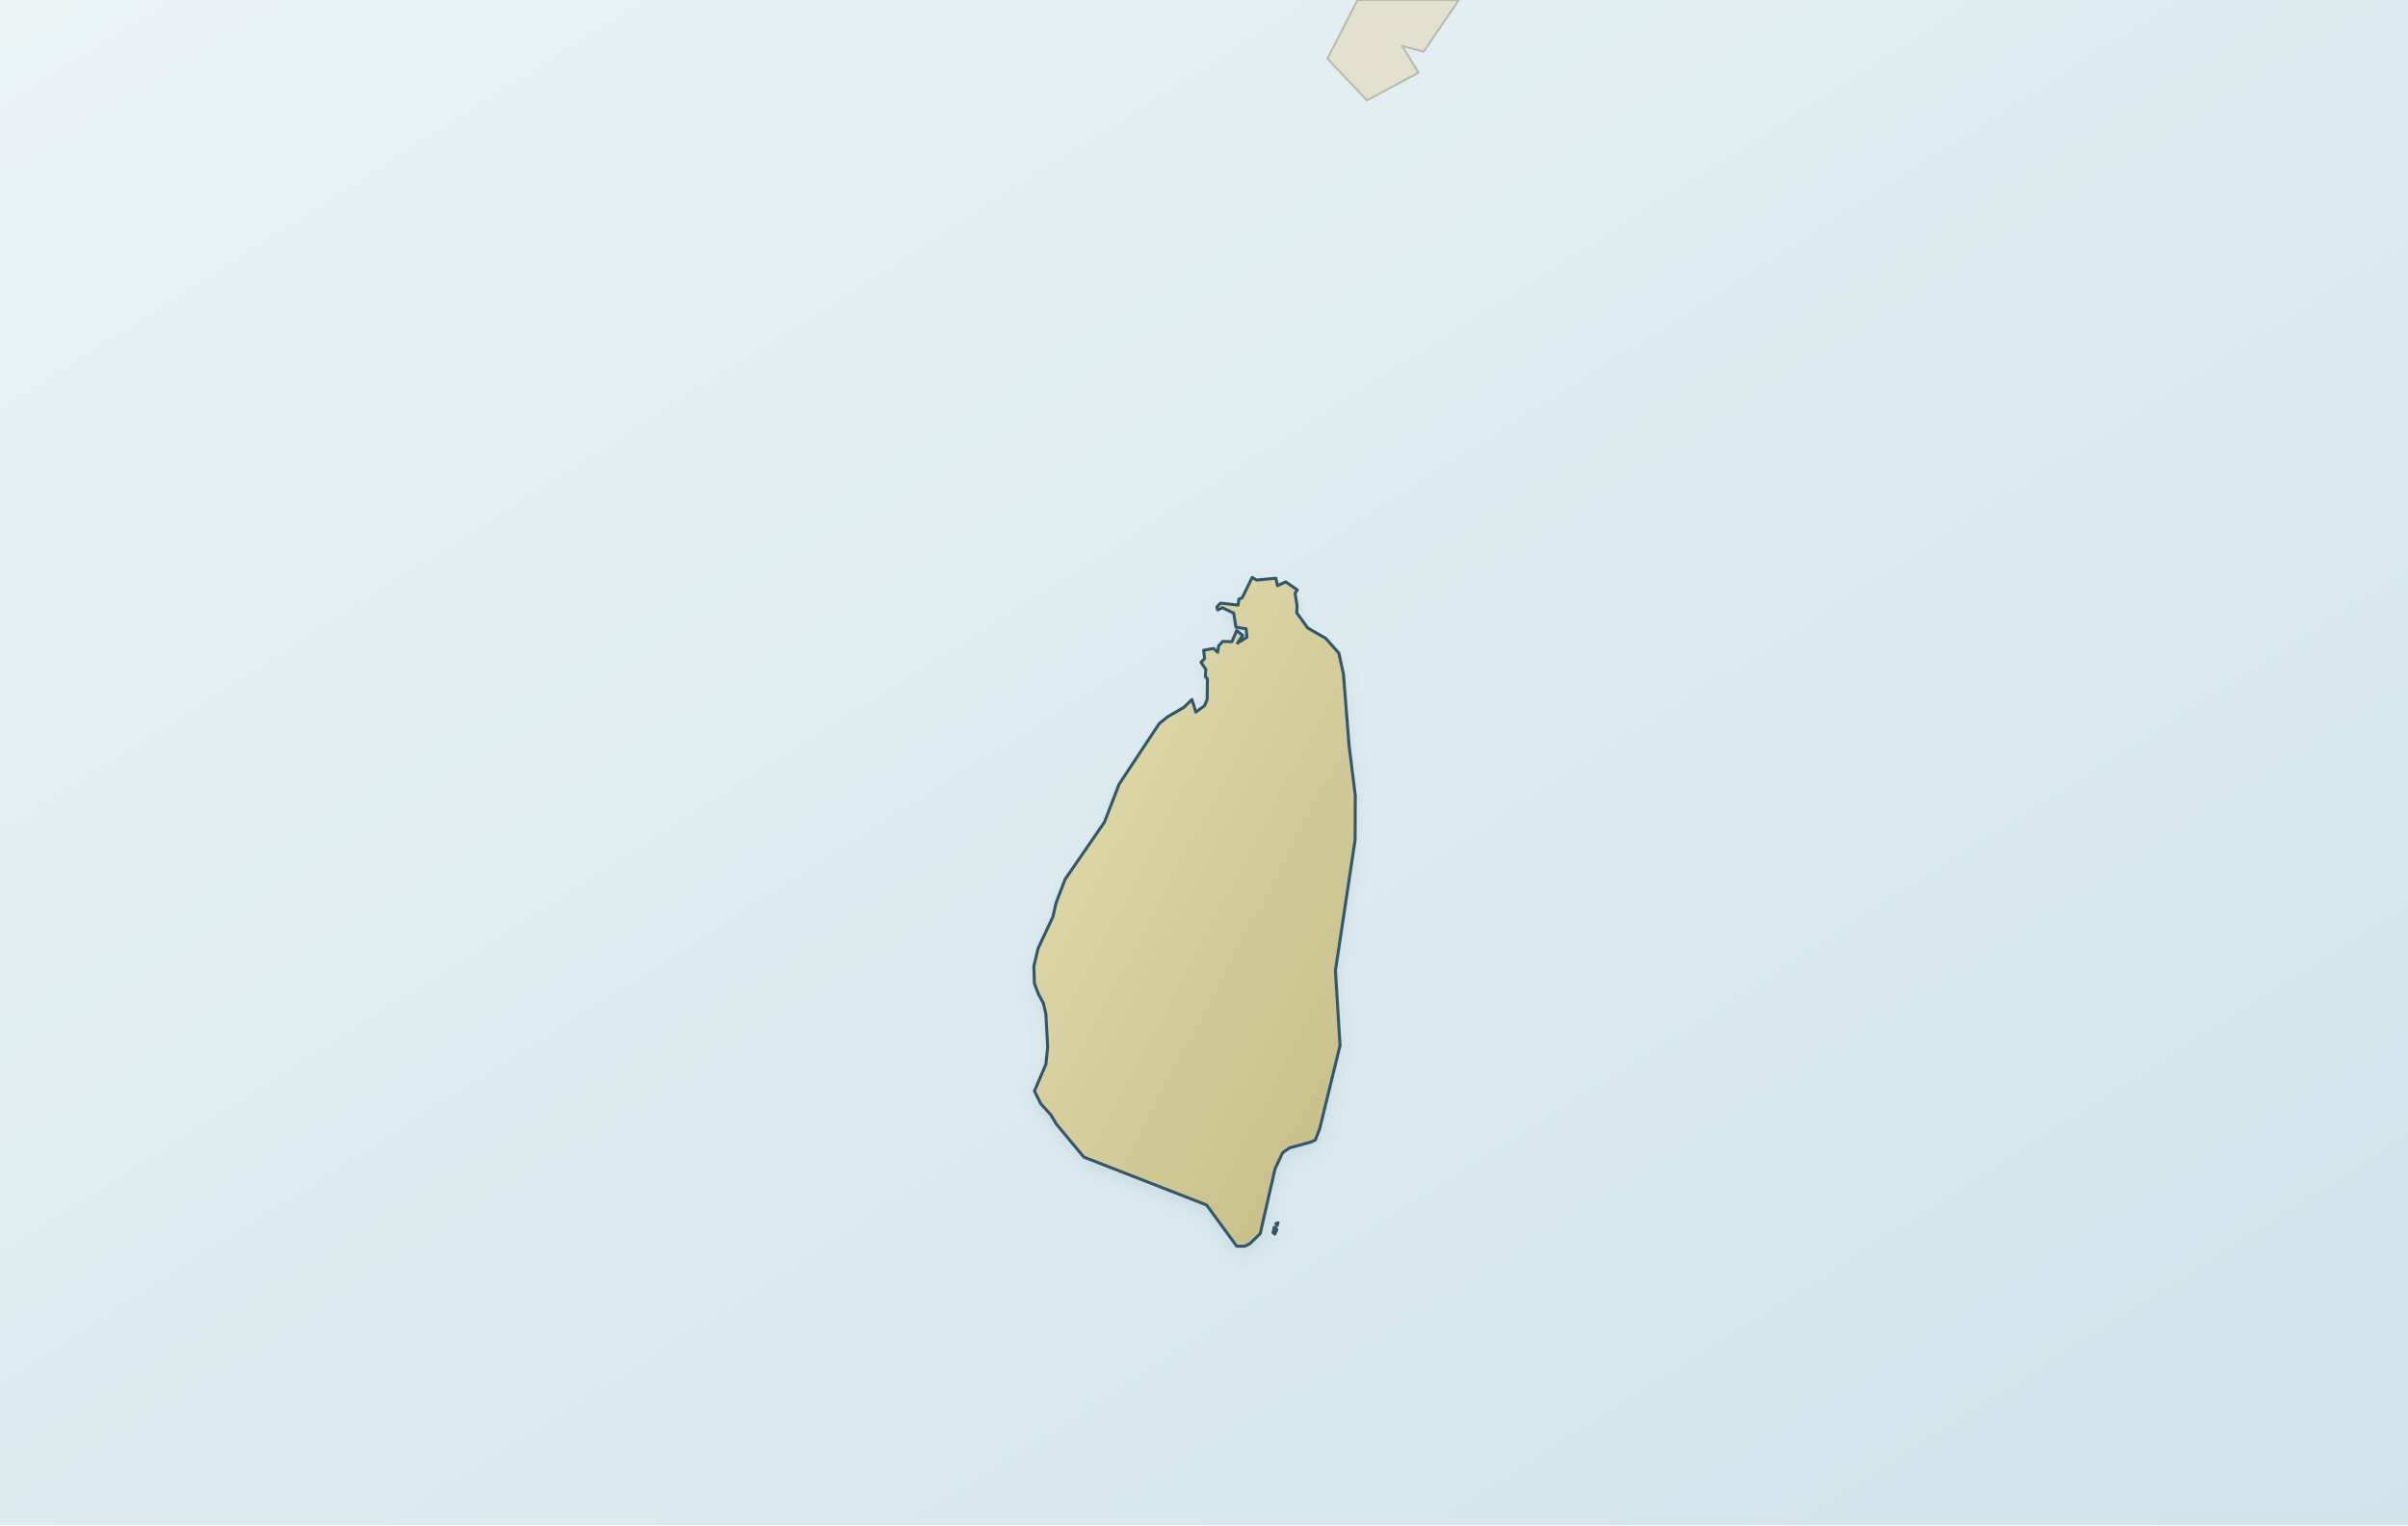
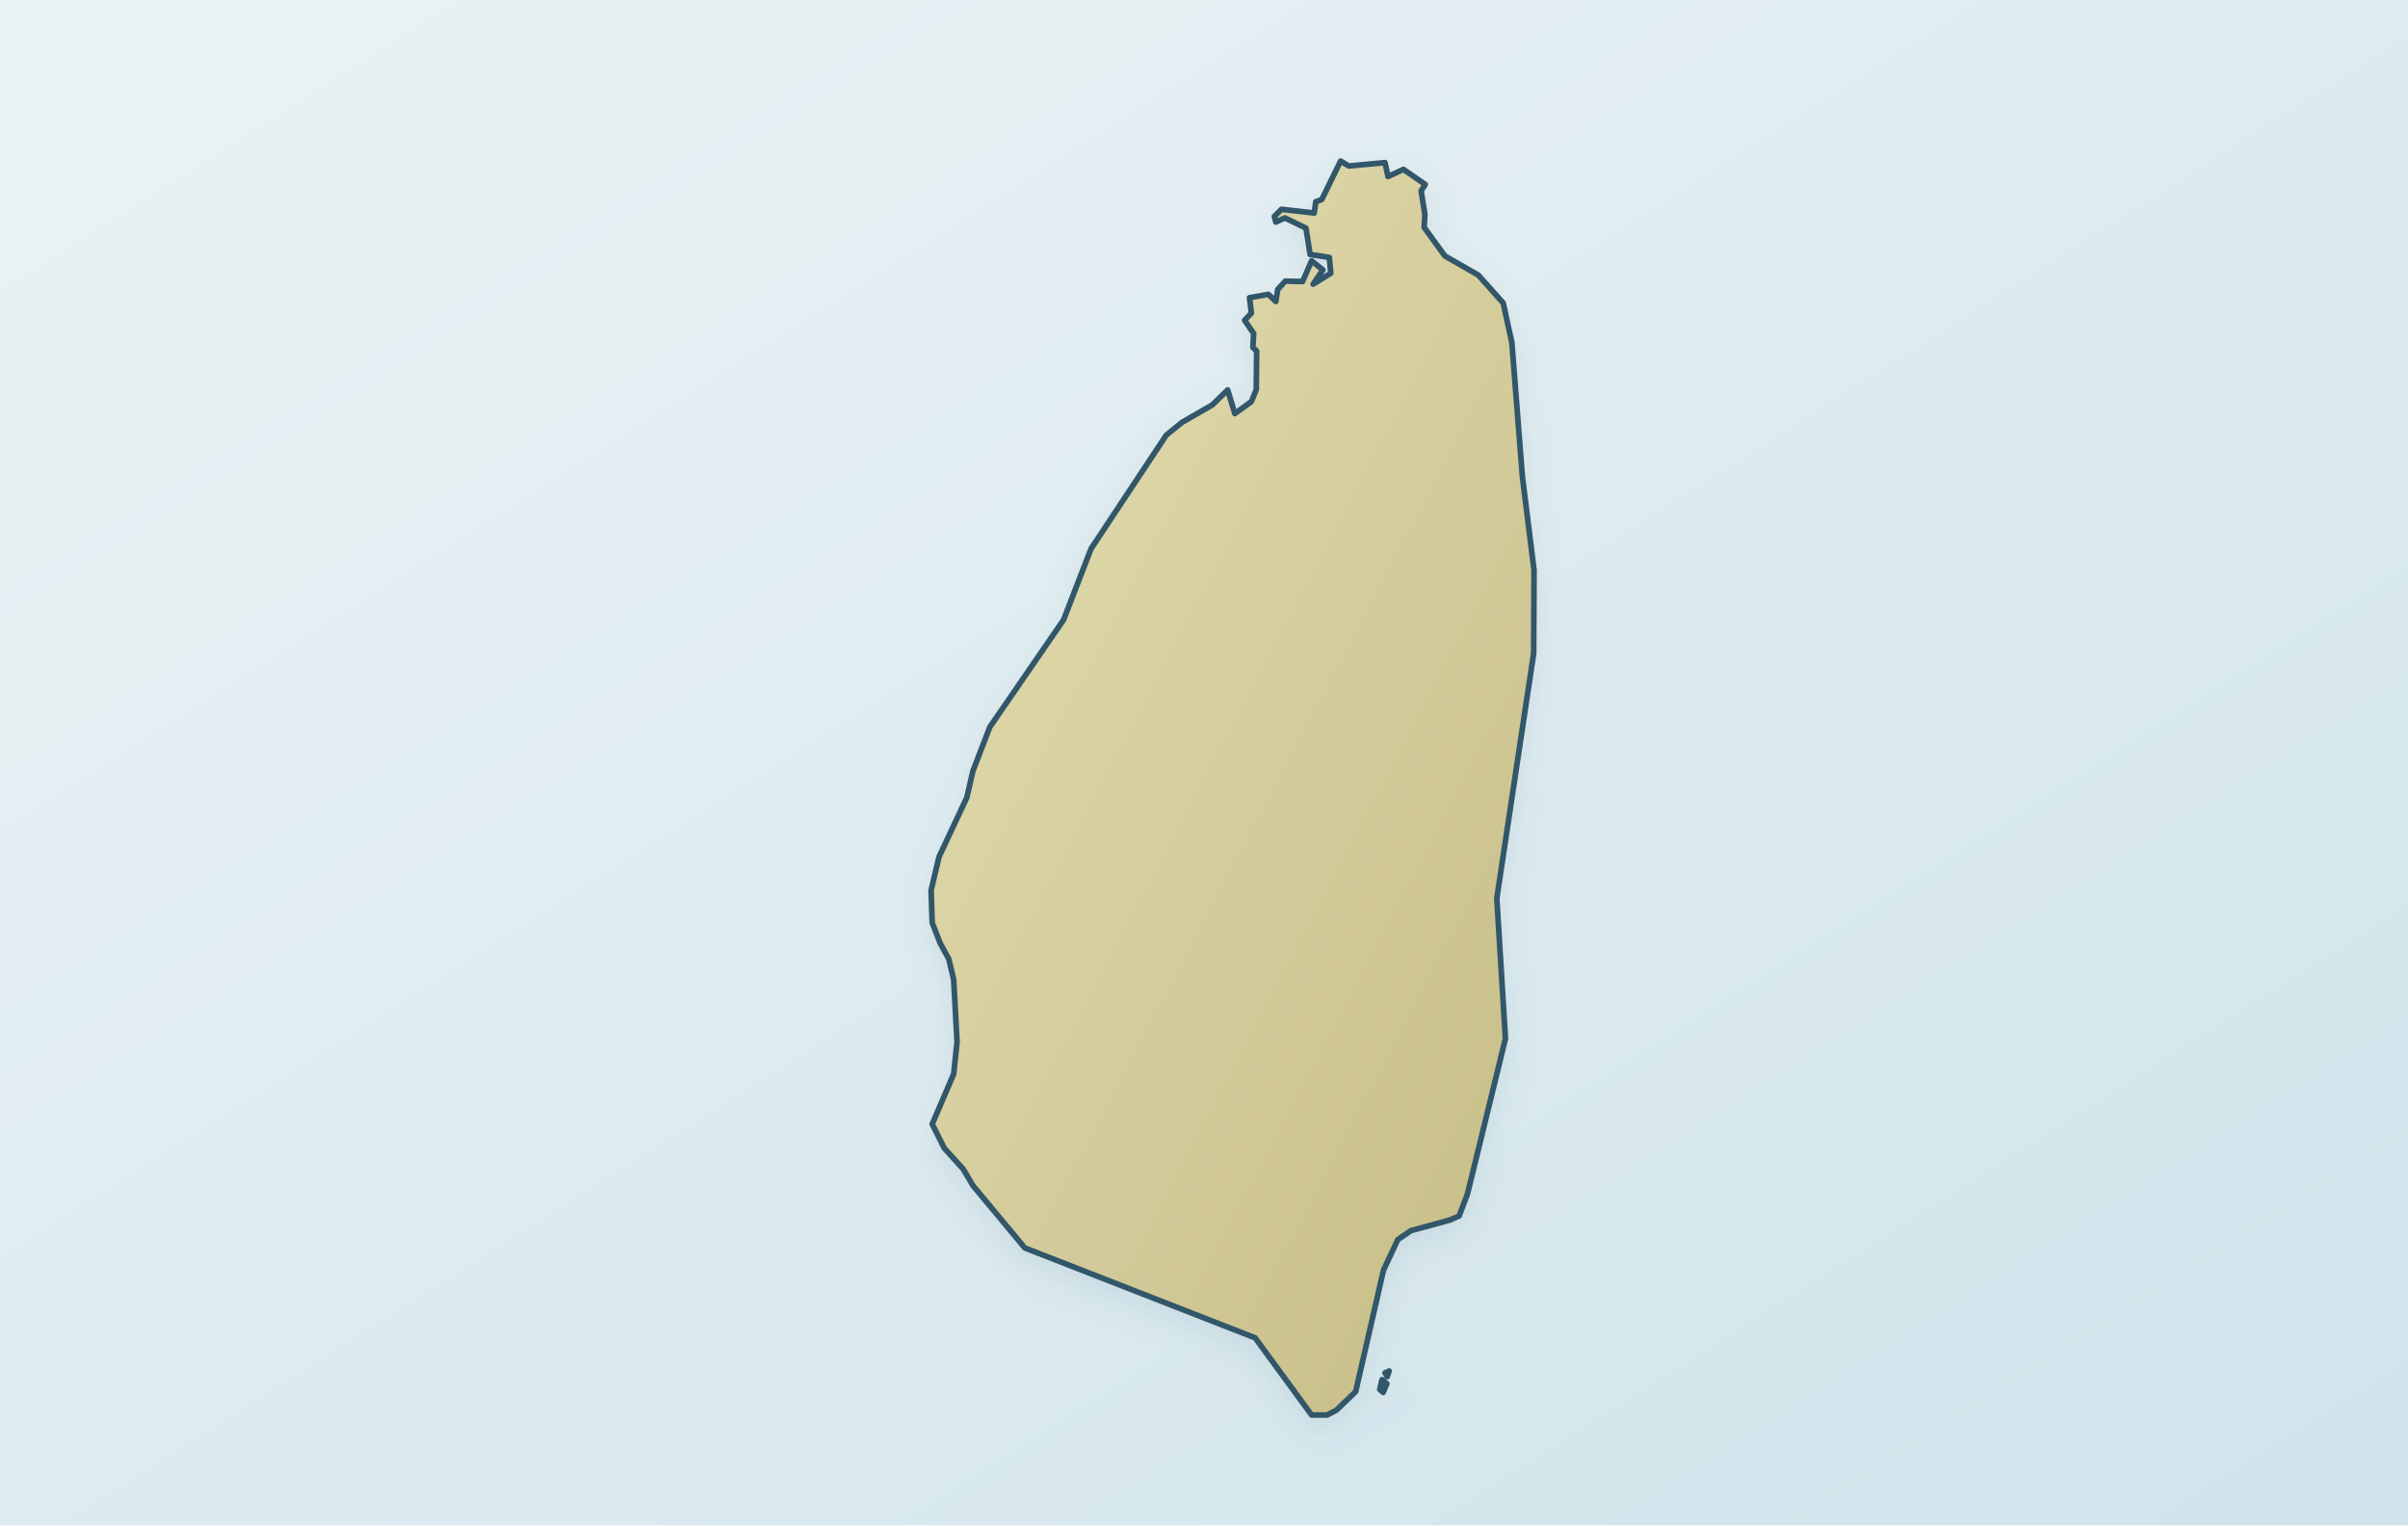
<svg xmlns="http://www.w3.org/2000/svg" viewBox="0 0 1200 760" role="img" aria-label="Map of Saint Lucia" data-map-style="journey-atlas-map-v3-clean-background" data-map-projection="local-equirectangular-fit-v1">
  <defs>
    <linearGradient id="sea" x1="0" y1="0" x2="1" y2="1">
      <stop offset="0" stop-color="#eaf2f4" />
      <stop offset=".55" stop-color="#dcebf0" />
      <stop offset="1" stop-color="#d0e3eb" />
    </linearGradient>
    <linearGradient id="land" x1=".12" y1=".08" x2=".88" y2=".92">
      <stop offset="0" stop-color="#e2dbad" />
      <stop offset=".52" stop-color="#d4cc9b" />
      <stop offset="1" stop-color="#c8bf8a" />
    </linearGradient>
    <filter id="shadow" x="-10%" y="-10%" width="120%" height="120%">
      <feGaussianBlur in="SourceAlpha" stdDeviation="4" result="b" />
      <feOffset in="b" dy="3" result="o" />
      <feColorMatrix in="o" type="matrix" values="0 0 0 0 .12 0 0 0 0 .22 0 0 0 0 .28 0 0 0 .14 0" />
      <feBlend in="SourceGraphic" mode="normal" />
    </filter>
  </defs>
  <rect width="1200" height="760" fill="url(#sea)" />
-   <g id="geographic-context">
-     <path d="M 698.8,22.9 L 706.9,36.2 L 681.2,50.0 L 661.5,29.2 L 676.5,0.0 L 727.0,0.0 L 709.4,25.8 L 698.8,22.9 Z" fill="#e4e0ce" fill-rule="evenodd" stroke="#b6bbaf" stroke-width="1" stroke-linejoin="round" />
+   <g id="map-geography-zoom" transform="matrix(1.875651 0 0 1.875 -502.338 -459.1667)">
+     <g id="geographic-context">
+       <path d="M 698.8,22.9 L 706.9,36.2 L 681.2,50.0 L 661.5,29.2 L 676.5,0.0 L 727.0,0.0 L 709.4,25.8 L 698.8,22.9 Z" fill="#e4e0ce" fill-rule="evenodd" stroke="#b6bbaf" stroke-width="1" stroke-linejoin="round" />
+     </g>
+     <path d="M 635.3,614.9 L 636.3,612.6 L 635.0,611.5 L 634.4,614.1 Z M 636.4,610.7 L 636.9,609.2 L 635.8,609.7 Z M 672.3,371.5 L 669.5,335.9 L 667.2,325.4 L 660.6,318.0 L 651.7,312.9 L 646.2,305.3 L 646.4,301.9 L 645.4,295.6 L 646.5,293.9 L 640.7,289.9 L 636.6,291.8 L 635.8,288.1 L 626.2,289.0 L 624.0,287.7 L 619.0,297.9 L 617.4,298.5 L 617.0,301.5 L 608.3,300.5 L 606.4,302.4 L 606.8,303.9 L 609.2,302.8 L 614.8,305.5 L 615.9,312.5 L 621.0,313.3 L 621.4,317.5 L 616.7,320.4 L 619.3,316.6 L 616.3,314.2 L 613.9,319.7 L 609.3,319.6 L 607.3,321.8 L 606.8,325.0 L 604.8,323.1 L 599.8,324.0 L 600.3,328.1 L 598.5,330.0 L 600.9,333.5 L 600.7,337.2 L 601.7,338.2 L 601.6,348.4 L 600.3,351.6 L 595.9,354.8 L 594.0,348.5 L 589.9,352.5 L 581.9,357.1 L 577.7,360.5 L 557.7,390.7 L 550.4,409.6 L 530.8,438.1 L 526.3,449.8 L 524.7,456.8 L 517.3,472.6 L 515.2,481.5 L 515.5,490.1 L 517.6,495.5 L 519.9,499.7 L 521.2,505.2 L 522.1,521.8 L 521.2,530.3 L 515.5,543.6 L 518.7,550.0 L 523.7,555.5 L 526.3,559.9 L 540.1,576.5 L 601.3,600.4 L 616.3,620.9 L 620.4,620.9 L 622.9,619.6 L 628.0,614.7 L 635.4,582.4 L 639.2,574.3 L 642.7,571.9 L 653.0,569.1 L 655.5,568.0 L 657.7,562.2 L 667.8,520.9 L 665.5,483.6 L 675.3,418.5 L 675.4,396.4 L 672.3,371.5 Z" fill="url(#land)" fill-rule="evenodd" stroke="#31576a" stroke-width="1.5" stroke-linejoin="round" stroke-linecap="round" filter="url(#shadow)" />
  </g>
-   <path d="M 635.3,614.9 L 636.3,612.6 L 635.0,611.5 L 634.4,614.1 Z M 636.4,610.7 L 636.9,609.2 L 635.8,609.7 Z M 672.3,371.5 L 669.5,335.9 L 667.2,325.4 L 660.6,318.0 L 651.7,312.9 L 646.2,305.3 L 646.4,301.9 L 645.4,295.6 L 646.5,293.9 L 640.7,289.9 L 636.6,291.8 L 635.8,288.1 L 626.2,289.0 L 624.0,287.7 L 619.0,297.9 L 617.4,298.5 L 617.0,301.5 L 608.3,300.5 L 606.4,302.4 L 606.8,303.9 L 609.2,302.8 L 614.8,305.5 L 615.9,312.5 L 621.0,313.3 L 621.4,317.5 L 616.7,320.4 L 619.3,316.6 L 616.3,314.2 L 613.9,319.7 L 609.3,319.6 L 607.3,321.8 L 606.8,325.0 L 604.8,323.1 L 599.8,324.0 L 600.3,328.1 L 598.5,330.0 L 600.9,333.5 L 600.7,337.2 L 601.7,338.2 L 601.6,348.4 L 600.3,351.6 L 595.9,354.8 L 594.0,348.5 L 589.9,352.5 L 581.9,357.1 L 577.7,360.5 L 557.7,390.7 L 550.4,409.6 L 530.8,438.1 L 526.3,449.8 L 524.7,456.8 L 517.3,472.6 L 515.2,481.5 L 515.5,490.1 L 517.6,495.5 L 519.9,499.7 L 521.2,505.2 L 522.1,521.8 L 521.2,530.3 L 515.5,543.6 L 518.7,550.0 L 523.7,555.5 L 526.3,559.9 L 540.1,576.5 L 601.3,600.4 L 616.3,620.9 L 620.4,620.9 L 622.9,619.6 L 628.0,614.7 L 635.4,582.4 L 639.2,574.3 L 642.7,571.9 L 653.0,569.1 L 655.5,568.0 L 657.7,562.2 L 667.8,520.9 L 665.5,483.6 L 675.3,418.5 L 675.4,396.4 L 672.3,371.5 Z" fill="url(#land)" fill-rule="evenodd" stroke="#31576a" stroke-width="1.5" stroke-linejoin="round" stroke-linecap="round" filter="url(#shadow)" />
</svg>
